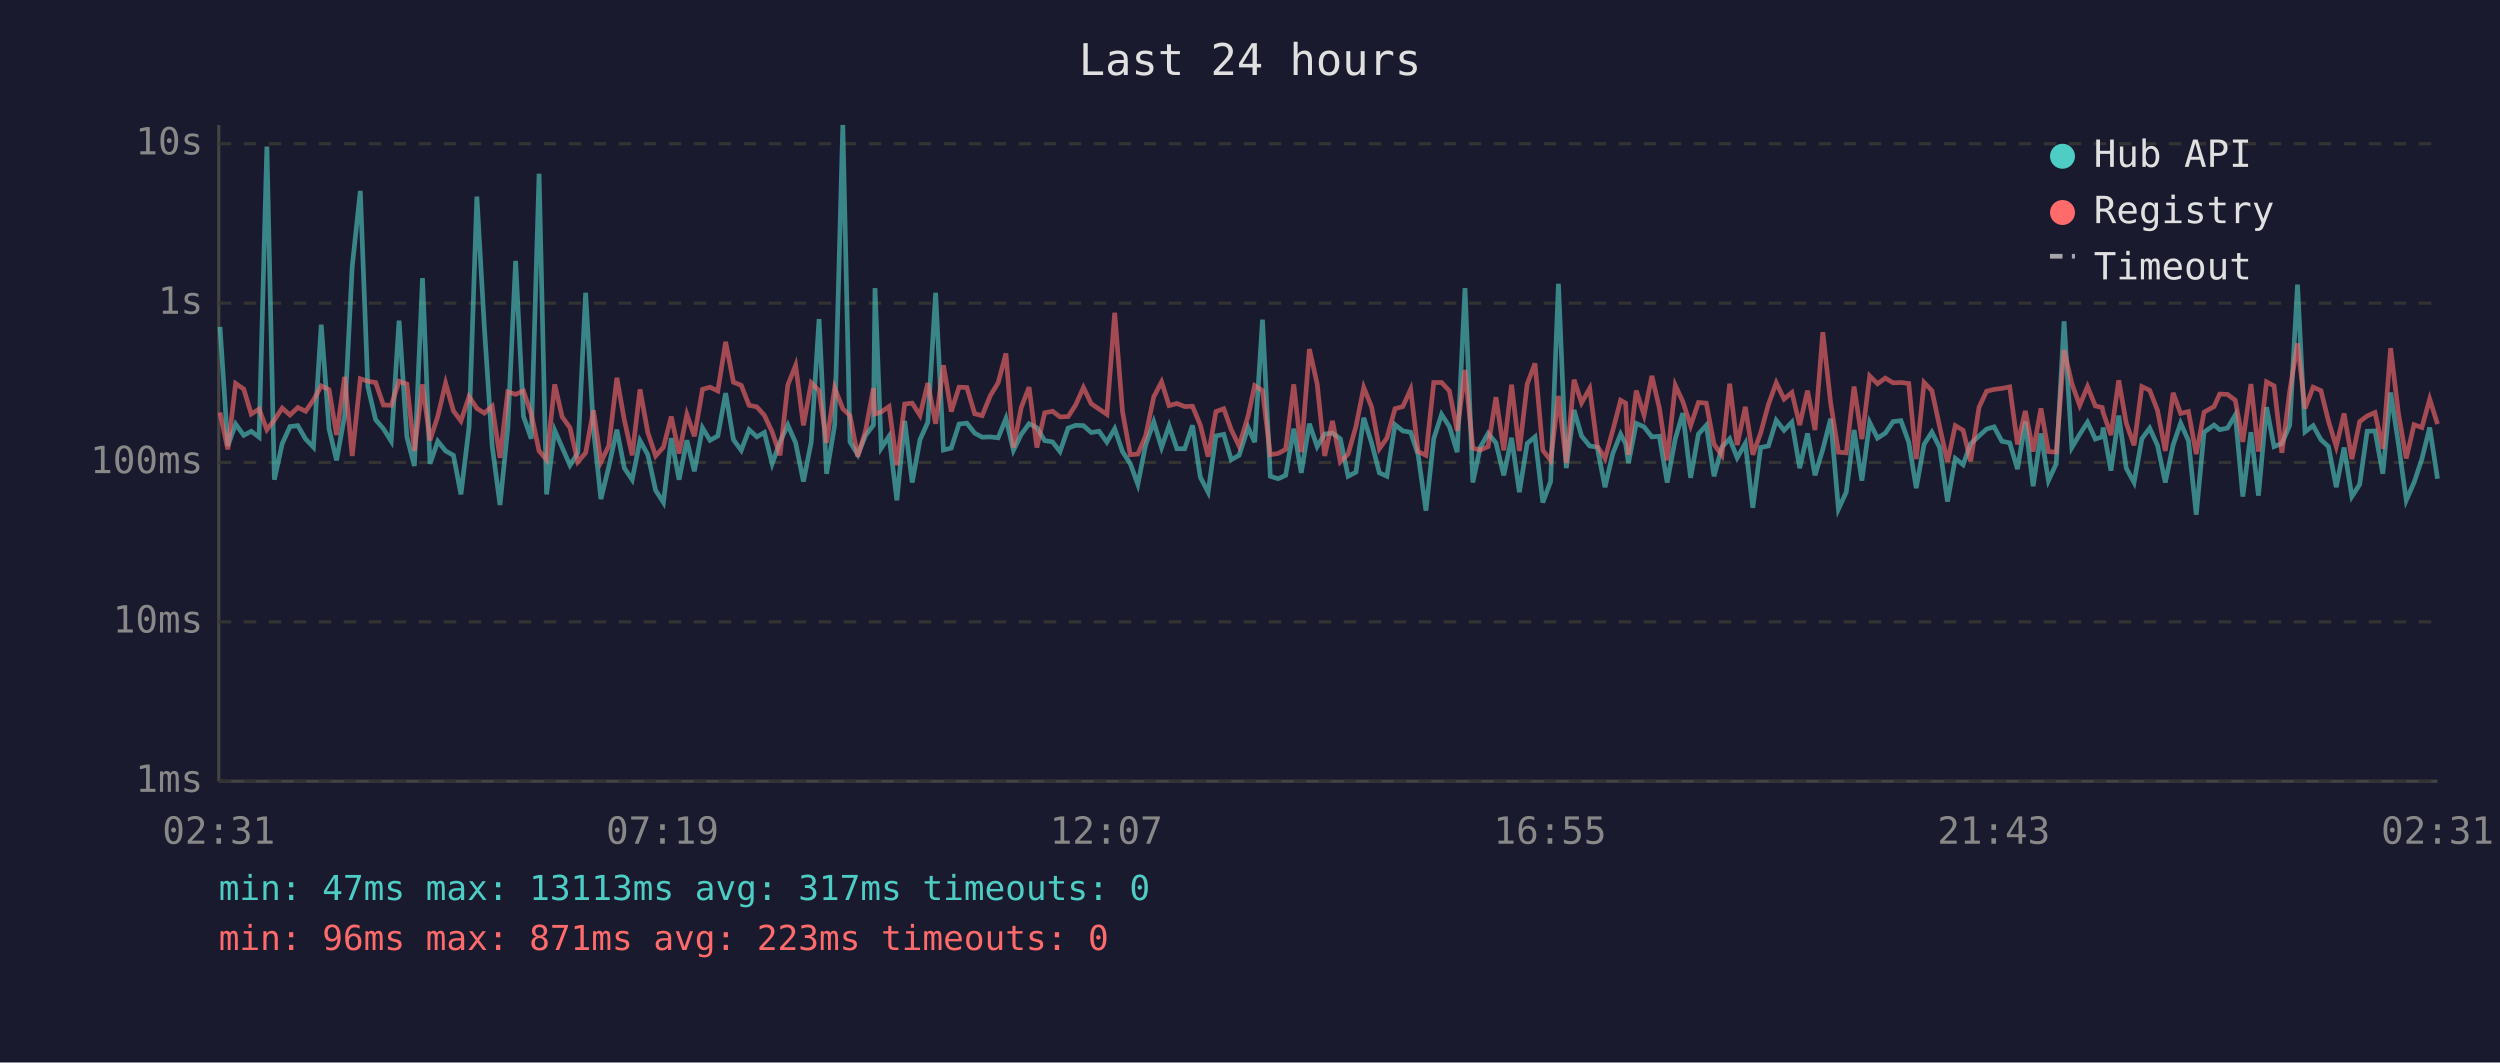
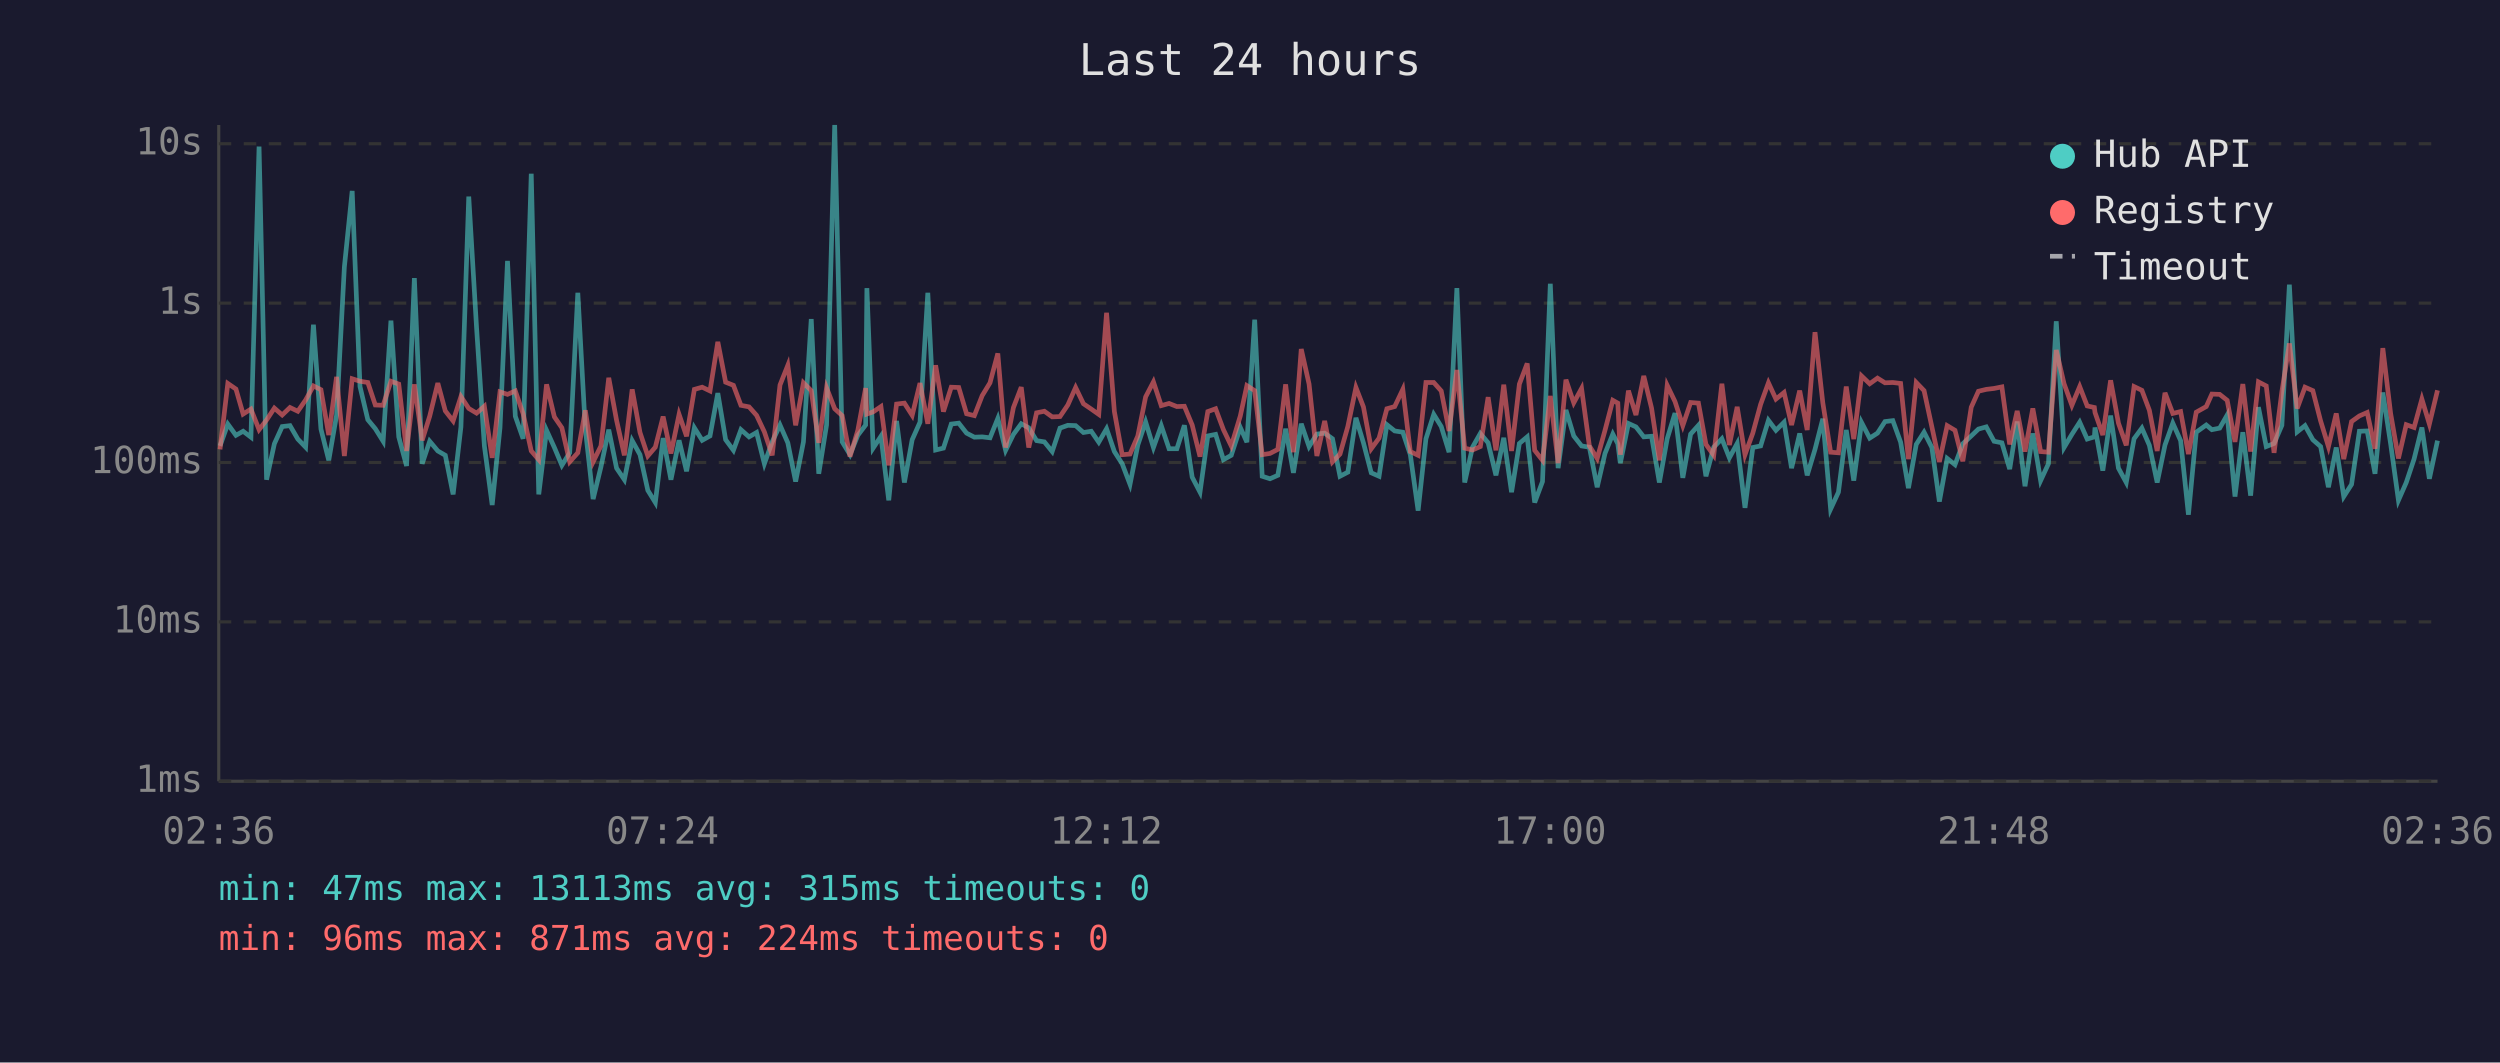
<svg xmlns="http://www.w3.org/2000/svg" viewBox="0 0 800 340" font-family="monospace" font-size="12">
  <rect width="800" height="340" fill="#1a1a2e" />
  <text x="400" y="24" fill="#e0e0e0" font-size="14" text-anchor="middle">Last 24 hours</text>
  <line x1="70" y1="40" x2="70" y2="250" stroke="#444" stroke-width="1" />
  <line x1="70" y1="250" x2="780" y2="250" stroke="#444" stroke-width="1" />
  <line x1="70" y1="250" x2="780" y2="250" stroke="#333" stroke-width="1" stroke-dasharray="4" />
  <text x="65" y="250" fill="#888" text-anchor="end" dominant-baseline="middle">1ms</text>
  <line x1="70" y1="199" x2="780" y2="199" stroke="#333" stroke-width="1" stroke-dasharray="4" />
  <text x="65" y="199" fill="#888" text-anchor="end" dominant-baseline="middle">10ms</text>
  <line x1="70" y1="148" x2="780" y2="148" stroke="#333" stroke-width="1" stroke-dasharray="4" />
  <text x="65" y="148" fill="#888" text-anchor="end" dominant-baseline="middle">100ms</text>
  <line x1="70" y1="97" x2="780" y2="97" stroke="#333" stroke-width="1" stroke-dasharray="4" />
  <text x="65" y="97" fill="#888" text-anchor="end" dominant-baseline="middle">1s</text>
  <line x1="70" y1="46" x2="780" y2="46" stroke="#333" stroke-width="1" stroke-dasharray="4" />
  <text x="65" y="46" fill="#888" text-anchor="end" dominant-baseline="middle">10s</text>
-   <text x="70" y="270" fill="#888" text-anchor="middle">02:31</text>
-   <text x="212" y="270" fill="#888" text-anchor="middle">07:19</text>
-   <text x="354" y="270" fill="#888" text-anchor="middle">12:07</text>
-   <text x="496" y="270" fill="#888" text-anchor="middle">16:55</text>
-   <text x="638" y="270" fill="#888" text-anchor="middle">21:43</text>
-   <text x="780" y="270" fill="#888" text-anchor="middle">02:31</text>
-   <polyline points="70.4,104.6 72.9,142.7 75.4,135.7 78.0,139.3 80.4,138.0 82.9,139.9 85.4,46.9 87.8,153.5 90.3,142.0 92.8,136.5 95.3,136.2 97.8,140.5 100.3,143.1 102.8,103.9 105.3,137.3 107.7,147.3 110.3,132.9 112.7,85.4 115.3,61.1 117.7,123.7 120.2,134.3 122.7,137.2 125.2,141.2 127.7,102.6 130.2,139.8 132.6,149.1 135.2,89.0 137.6,148.4 140.1,141.2 142.6,144.3 145.1,145.7 147.5,158.2 150.1,136.6 152.6,62.9 155.0,104.9 157.5,142.7 160.0,161.6 162.5,136.9 165.0,83.5 167.5,133.2 170.0,140.4 172.5,55.6 174.9,158.2 177.5,137.7 179.9,143.2 182.4,148.9 184.9,144.9 187.4,93.7 189.9,137.2 192.3,159.7 194.8,149.4 197.4,137.5 199.8,149.8 202.3,153.5 204.8,141.0 207.3,145.5 209.8,156.9 212.3,160.8 214.8,140.2 217.3,153.5 219.8,140.9 222.2,150.8 224.8,136.9 227.2,140.9 229.7,139.5 232.2,125.8 234.7,140.7 237.2,144.1 239.7,137.5 242.2,139.8 244.6,138.4 247.1,148.4 249.6,141.4 252.1,136.0 254.6,141.7 257.1,154.1 259.6,141.4 262.1,102.1 264.5,151.6 267.1,136.0 269.7,40.0 272.0,141.4 274.5,145.5 277.0,139.3 279.5,136.0 280.0,92.2 282.0,143.4 284.5,139.6 287.0,160.1 289.5,134.7 291.9,154.4 294.4,140.7 296.9,135.1 299.4,93.7 301.9,144.0 304.4,143.4 306.9,135.7 309.4,135.4 311.9,138.6 314.3,139.9 316.9,139.8 319.4,140.1 321.9,133.9 324.3,144.1 326.8,139.0 329.3,135.6 331.8,136.9 334.3,141.0 336.8,141.4 339.2,144.5 341.8,137.0 344.2,136.1 346.7,136.2 349.2,138.4 351.7,138.0 354.2,141.5 356.7,137.2 359.2,144.5 361.7,148.4 364.1,155.0 366.6,142.4 369.2,135.0 371.7,143.2 374.1,136.2 376.6,143.6 379.1,143.6 381.6,136.1 384.1,152.7 386.6,157.5 389.1,139.5 391.6,139.0 394.0,147.1 396.5,145.7 399.4,136.8 401.5,141.5 404.0,102.3 406.5,152.4 409.0,153.2 411.4,152.1 414.0,137.2 416.4,151.3 419.0,135.6 421.5,142.9 423.9,138.9 426.4,138.6 428.9,140.4 431.4,152.4 433.9,151.1 436.4,133.7 438.9,141.7 441.4,151.3 443.8,152.4 446.4,135.9 448.9,137.9 451.4,138.3 453.8,145.5 456.3,163.4 458.8,140.4 461.3,132.6 463.8,136.5 466.3,144.7 468.8,92.2 471.3,154.4 473.7,143.1 476.2,138.7 478.7,141.7 481.2,152.1 483.7,140.1 486.2,157.5 488.7,141.9 491.2,139.8 493.7,160.8 496.2,154.1 498.7,90.8 501.2,149.8 503.7,131.2 506.1,139.5 508.7,142.7 511.1,143.1 513.6,155.9 516.1,145.1 518.6,138.9 520.2,142.0 521.1,148.2 523.6,135.5 526.1,136.6 528.6,139.8 531.0,139.6 533.5,154.4 536.1,140.4 538.5,132.2 541.0,152.9 543.5,138.9 546.0,136.1 548.5,152.4 551.0,143.1 553.5,140.4 555.9,146.5 558.5,141.9 560.9,162.5 563.4,143.2 565.9,142.7 568.4,134.5 570.9,137.7 573.4,135.1 575.9,149.8 578.4,138.7 580.8,152.1 583.3,143.8 585.8,134.0 588.3,162.9 590.8,157.5 593.3,137.6 595.8,153.8 598.3,135.2 600.8,140.2 603.3,138.6 605.8,134.9 608.3,134.6 610.8,141.5 613.2,156.2 615.7,142.2 618.2,138.3 620.7,143.2 623.2,160.5 625.7,146.7 628.2,148.7 630.6,142.0 633.3,139.5 635.7,137.3 638.1,136.6 640.6,141.2 643.1,141.7 645.6,150.1 648.1,134.9 650.6,155.6 653.1,138.7 655.5,153.8 658.0,148.4 660.5,102.8 663.0,143.2 665.5,139.0 668.0,135.1 670.5,140.5 672.7,139.8 673.0,136.8 675.5,150.6 678.0,133.0 680.4,149.8 682.9,154.4 685.4,140.4 687.9,137.0 690.4,142.5 692.9,154.4 695.4,142.4 697.8,135.4 700.3,141.0 702.8,164.7 705.3,138.3 708.5,136.0 710.3,137.5 712.8,137.0 715.3,132.8 717.7,158.9 720.3,138.3 722.7,158.6 725.3,130.3 727.7,142.9 730.2,141.9 732.7,136.1 735.2,91.1 737.6,138.2 740.2,136.2 742.7,140.7 745.1,142.9 747.6,155.9 750.1,143.2 752.6,158.9 755.1,155.0 757.5,138.0 760.0,137.9 762.5,151.6 765.0,125.6 767.5,142.0 770.0,160.1 772.5,154.4 775.0,146.9 777.5,136.8 780.0,153.2" fill="none" stroke="#4ecdc4" stroke-width="1.5" opacity="0.6" />
-   <polyline points="70.4,132.0 72.9,143.8 75.4,122.7 78.0,124.5 80.4,132.5 82.9,130.9 85.4,137.5 87.8,134.4 90.3,130.6 92.8,132.8 95.3,130.4 97.8,131.6 100.3,128.0 102.8,123.5 105.3,124.7 107.7,139.2 110.3,120.6 112.7,145.9 115.3,121.2 117.7,122.0 120.2,122.4 122.7,129.6 125.2,129.7 127.7,122.0 130.2,122.9 132.6,144.3 135.2,123.0 137.6,140.9 140.1,133.2 142.6,122.6 145.1,131.5 147.5,134.7 150.1,126.9 152.6,130.7 155.0,132.2 157.5,130.0 160.0,146.5 162.5,125.4 165.0,126.2 167.5,125.1 170.0,132.4 172.5,144.3 174.9,147.1 177.5,123.0 179.9,133.4 182.4,136.9 184.9,147.8 187.4,144.9 189.9,131.3 192.3,147.8 194.8,142.7 197.4,120.9 199.8,134.5 202.3,145.7 204.8,124.6 207.3,138.4 209.8,145.9 212.3,143.1 214.8,133.3 217.3,145.1 219.8,132.6 222.2,139.6 224.8,124.6 227.2,123.9 229.7,125.1 232.2,109.4 234.7,122.3 237.2,123.3 239.7,129.7 242.2,130.2 244.6,132.9 247.1,138.2 249.6,145.7 252.1,123.2 254.6,116.9 257.1,136.1 259.6,122.5 262.1,125.0 264.5,141.7 267.1,124.1 269.7,130.8 272.0,133.0 274.5,146.1 277.0,137.7 279.5,124.2 280.0,132.5 282.0,131.8 284.5,130.1 287.0,148.9 289.5,129.3 291.9,129.0 294.4,132.9 296.9,122.6 299.4,135.6 301.9,116.9 304.4,131.7 306.9,123.9 309.4,124.0 311.9,132.4 314.3,133.0 316.9,126.6 319.4,122.5 321.9,113.1 324.3,143.2 326.8,130.4 329.3,123.9 331.8,143.2 334.3,132.1 336.8,131.6 339.2,133.4 341.8,133.3 344.2,129.6 346.7,124.0 349.2,129.2 351.7,130.9 354.2,132.6 356.7,100.1 359.2,131.7 361.7,145.5 364.1,145.3 366.6,139.5 369.2,127.0 371.7,122.2 374.1,129.8 376.6,129.1 379.1,130.1 381.6,130.0 384.1,136.0 386.6,146.1 389.1,131.7 391.6,130.8 394.0,137.5 396.5,142.7 399.4,133.1 401.5,123.4 404.0,125.0 406.5,145.5 409.0,145.1 411.4,143.8 414.0,123.0 416.4,144.7 419.0,111.7 421.5,122.9 423.9,145.9 426.4,134.7 428.9,147.8 431.4,145.3 433.9,136.5 436.4,124.0 438.9,130.2 441.4,143.6 443.8,140.2 446.4,130.8 448.9,130.1 451.4,124.6 453.8,144.5 456.3,145.7 458.8,122.4 461.3,122.4 463.8,125.1 466.3,137.9 468.8,118.4 471.3,143.4 473.7,144.0 476.2,142.9 478.7,127.1 481.2,144.1 483.7,123.1 486.2,144.3 488.7,122.9 491.2,116.3 493.7,144.1 496.2,147.3 498.7,126.7 501.2,148.2 503.7,121.5 506.1,128.9 508.7,124.3 511.1,142.7 513.6,146.7 516.1,137.7 518.6,128.1 520.2,129.0 521.1,145.5 523.6,125.0 526.1,132.8 528.6,120.3 531.0,130.6 533.5,147.3 536.1,123.3 538.5,128.5 541.0,136.2 543.5,128.8 546.0,129.0 548.5,142.2 551.0,145.7 553.5,122.8 555.9,142.4 558.5,130.2 560.9,145.5 563.4,138.6 565.9,129.4 568.4,122.5 570.9,127.7 573.4,125.6 575.9,136.0 578.4,125.0 580.8,137.6 583.3,106.3 585.8,128.9 588.3,144.7 590.8,144.9 593.3,123.7 595.8,140.5 598.3,120.3 600.8,122.8 603.3,121.0 605.8,122.5 608.3,122.4 610.8,122.7 613.2,146.9 615.7,122.4 618.2,125.0 620.7,136.6 623.2,147.8 625.7,136.2 628.2,137.7 630.6,147.6 633.3,130.3 635.7,125.2 638.1,124.6 640.6,124.3 643.1,123.8 645.6,142.2 648.1,131.5 650.6,144.5 653.1,130.7 655.5,144.5 658.0,144.7 660.5,112.0 663.0,122.8 665.5,129.7 668.0,123.7 670.5,129.9 672.7,130.4 673.0,132.0 675.5,139.2 678.0,121.7 680.4,135.4 682.9,142.5 685.4,123.7 687.9,124.9 690.4,131.3 692.9,144.3 695.4,125.7 697.8,132.3 700.3,131.7 702.8,145.3 705.3,131.9 708.5,130.1 710.3,126.1 712.8,126.2 715.3,128.1 717.7,141.4 720.3,122.9 722.7,144.5 725.3,122.2 727.7,123.5 730.2,144.9 732.7,125.3 735.2,109.9 737.6,130.7 740.2,123.9 742.7,125.0 745.1,134.7 747.6,142.9 750.1,132.3 752.6,146.9 755.1,134.9 757.5,133.1 760.0,132.0 762.5,143.6 765.0,111.4 767.5,132.3 770.0,146.7 772.5,135.9 775.0,136.8 777.5,127.7 780.0,135.7" fill="none" stroke="#ff6b6b" stroke-width="1.5" opacity="0.6" />
+   <text x="70" y="270" fill="#888" text-anchor="middle">02:36</text>
+   <text x="212" y="270" fill="#888" text-anchor="middle">07:24</text>
+   <text x="354" y="270" fill="#888" text-anchor="middle">12:12</text>
+   <text x="496" y="270" fill="#888" text-anchor="middle">17:00</text>
+   <text x="638" y="270" fill="#888" text-anchor="middle">21:48</text>
+   <text x="780" y="270" fill="#888" text-anchor="middle">02:36</text>
+   <polyline points="70.4,142.7 72.9,135.7 75.5,139.3 77.8,138.0 80.3,139.9 82.9,46.9 85.3,153.5 87.8,142.0 90.3,136.5 92.8,136.2 95.3,140.5 97.8,143.1 100.3,103.9 102.7,137.3 105.2,147.3 107.7,132.9 110.2,85.4 112.7,61.1 115.2,123.7 117.7,134.3 120.1,137.2 122.6,141.2 125.1,102.6 127.6,139.8 130.1,149.1 132.6,89.0 135.1,148.4 137.5,141.2 140.1,144.3 142.5,145.7 145.0,158.2 147.5,136.6 150.0,62.9 152.5,104.9 155.0,142.7 157.5,161.6 160.0,136.9 162.4,83.5 164.9,133.2 167.4,140.4 170.0,55.6 172.4,158.2 174.9,137.7 177.4,143.2 179.8,148.9 182.3,144.9 184.9,93.7 187.3,137.2 189.8,159.7 192.3,149.4 194.8,137.5 197.3,149.8 199.8,153.5 202.3,141.0 204.8,145.5 207.3,156.9 209.7,160.8 212.2,140.2 214.7,153.5 217.3,140.9 219.7,150.8 222.2,136.9 224.7,140.9 227.2,139.5 229.7,125.8 232.2,140.7 234.7,144.1 237.1,137.5 239.7,139.8 242.1,138.4 244.6,148.4 247.1,141.4 249.6,136.0 252.1,141.7 254.6,154.1 257.1,141.4 259.6,102.1 262.0,151.6 264.5,136.0 267.1,40.0 269.5,141.4 272.0,145.5 274.5,139.3 277.0,136.0 277.4,92.2 279.4,143.4 281.9,139.6 284.4,160.1 286.9,134.7 289.4,154.4 291.9,140.7 294.4,135.1 296.9,93.7 299.4,144.0 301.9,143.4 304.4,135.7 306.8,135.4 309.3,138.6 311.8,139.9 314.3,139.8 316.8,140.1 319.3,133.9 321.8,144.1 324.3,139.0 326.8,135.6 329.2,136.9 331.7,141.0 334.2,141.4 336.7,144.5 339.2,137.0 341.7,136.1 344.2,136.2 346.7,138.4 349.2,138.0 351.6,141.5 354.1,137.2 356.6,144.5 359.1,148.4 361.6,155.0 364.1,142.4 366.6,135.0 369.1,143.2 371.6,136.2 374.1,143.6 376.6,143.6 379.0,136.1 381.5,152.7 384.0,157.5 386.5,139.5 389.0,139.0 391.5,147.1 394.0,145.7 396.9,136.8 399.0,141.5 401.5,102.3 403.9,152.4 406.4,153.2 408.9,152.1 411.4,137.2 413.9,151.3 416.4,135.6 418.9,142.9 421.4,138.9 423.9,138.6 426.4,140.4 428.8,152.4 431.3,151.1 433.9,133.7 436.3,141.7 438.8,151.3 441.3,152.4 443.8,135.9 446.3,137.9 448.9,138.3 451.3,145.5 453.8,163.4 456.3,140.4 458.8,132.6 461.2,136.5 463.7,144.7 466.2,92.2 468.7,154.4 471.2,143.1 473.7,138.7 476.2,141.7 478.7,152.1 481.2,140.1 483.7,157.5 486.2,141.9 488.7,139.8 491.1,160.8 493.6,154.1 496.1,90.8 498.6,149.8 501.1,131.2 503.6,139.5 506.1,142.7 508.6,143.1 511.1,155.9 513.6,145.1 516.1,138.9 517.7,142.0 518.5,148.2 521.1,135.5 523.5,136.6 526.0,139.8 528.5,139.6 531.0,154.4 533.5,140.4 536.0,132.2 538.5,152.9 541.0,138.9 543.5,136.1 545.9,152.4 548.4,143.1 551.0,140.4 553.4,146.5 555.9,141.9 558.4,162.5 560.9,143.2 563.4,142.7 565.9,134.5 568.3,137.7 570.9,135.1 573.3,149.8 575.9,138.7 578.3,152.1 580.8,143.8 583.3,134.0 585.8,162.9 588.3,157.5 590.8,137.6 593.2,153.8 595.7,135.2 598.3,140.2 600.8,138.6 603.2,134.9 605.7,134.6 608.2,141.5 610.7,156.2 613.2,142.2 615.7,138.3 618.2,143.2 620.6,160.5 623.1,146.7 625.6,148.7 628.1,142.0 630.8,139.5 633.1,137.3 635.6,136.6 638.1,141.2 640.6,141.7 643.1,150.1 645.5,134.9 648.0,155.6 650.5,138.7 653.0,153.8 655.5,148.4 658.0,102.8 660.5,143.2 663.0,139.0 665.5,135.1 667.9,140.5 670.2,139.8 670.4,136.8 672.9,150.6 675.4,133.0 677.9,149.8 680.4,154.4 682.9,140.4 685.4,137.0 687.8,142.5 690.3,154.4 692.8,142.4 695.3,135.4 697.8,141.0 700.3,164.7 702.8,138.3 706.0,136.0 707.8,137.5 710.3,137.0 712.7,132.8 715.2,158.9 717.7,138.3 720.2,158.6 722.7,130.3 725.2,142.9 727.7,141.9 730.2,136.1 732.6,91.1 735.1,138.2 737.6,136.2 740.1,140.7 742.6,142.9 745.1,155.9 747.6,143.2 750.0,158.9 752.5,155.0 755.0,138.0 757.5,137.9 760.0,151.6 762.5,125.6 765.0,142.0 767.5,160.1 770.0,154.4 772.5,146.9 775.0,136.8 777.4,153.2 780.0,141.0" fill="none" stroke="#4ecdc4" stroke-width="1.5" opacity="0.6" />
+   <polyline points="70.4,143.8 72.9,122.7 75.5,124.5 77.8,132.5 80.3,130.9 82.9,137.5 85.3,134.4 87.8,130.6 90.3,132.8 92.8,130.4 95.3,131.6 97.8,128.0 100.3,123.5 102.7,124.7 105.2,139.2 107.7,120.6 110.2,145.9 112.7,121.2 115.2,122.0 117.7,122.4 120.1,129.6 122.6,129.7 125.1,122.0 127.6,122.9 130.1,144.3 132.6,123.0 135.1,140.9 137.5,133.2 140.1,122.6 142.5,131.5 145.0,134.7 147.5,126.9 150.0,130.7 152.5,132.2 155.0,130.0 157.5,146.5 160.0,125.4 162.4,126.2 164.9,125.1 167.4,132.4 170.0,144.3 172.4,147.1 174.9,123.0 177.4,133.4 179.8,136.9 182.3,147.8 184.9,144.9 187.3,131.3 189.8,147.8 192.3,142.7 194.8,120.9 197.3,134.5 199.8,145.7 202.3,124.6 204.8,138.4 207.3,145.9 209.7,143.1 212.2,133.3 214.7,145.1 217.3,132.6 219.7,139.6 222.2,124.6 224.7,123.9 227.2,125.1 229.7,109.4 232.2,122.3 234.7,123.3 237.1,129.7 239.7,130.2 242.1,132.9 244.6,138.2 247.1,145.7 249.6,123.2 252.1,116.9 254.6,136.1 257.1,122.5 259.6,125.0 262.0,141.7 264.5,124.1 267.1,130.8 269.5,133.0 272.0,146.1 274.5,137.7 277.0,124.2 277.4,132.5 279.4,131.8 281.9,130.1 284.4,148.9 286.9,129.3 289.4,129.0 291.9,132.9 294.4,122.6 296.9,135.6 299.4,116.9 301.9,131.7 304.4,123.9 306.8,124.0 309.3,132.4 311.8,133.0 314.3,126.6 316.8,122.5 319.3,113.1 321.8,143.2 324.3,130.4 326.8,123.9 329.2,143.2 331.7,132.1 334.2,131.6 336.7,133.4 339.2,133.3 341.7,129.6 344.2,124.0 346.7,129.2 349.2,130.9 351.6,132.6 354.1,100.1 356.6,131.7 359.1,145.5 361.6,145.3 364.1,139.5 366.6,127.0 369.1,122.2 371.6,129.8 374.1,129.1 376.6,130.1 379.0,130.0 381.5,136.0 384.0,146.1 386.5,131.7 389.0,130.8 391.5,137.5 394.0,142.7 396.9,133.1 399.0,123.4 401.5,125.0 403.9,145.5 406.4,145.1 408.9,143.8 411.4,123.0 413.9,144.7 416.4,111.7 418.9,122.9 421.4,145.9 423.9,134.7 426.4,147.8 428.8,145.3 431.3,136.5 433.9,124.0 436.3,130.2 438.8,143.6 441.3,140.2 443.8,130.8 446.3,130.1 448.9,124.6 451.3,144.5 453.8,145.7 456.3,122.4 458.8,122.4 461.2,125.1 463.7,137.9 466.2,118.4 468.7,143.4 471.2,144.0 473.7,142.9 476.2,127.1 478.7,144.1 481.2,123.1 483.7,144.3 486.2,122.9 488.7,116.3 491.1,144.1 493.6,147.3 496.1,126.7 498.6,148.2 501.1,121.5 503.6,128.9 506.1,124.3 508.6,142.7 511.1,146.7 513.6,137.7 516.1,128.1 517.7,129.0 518.5,145.5 521.1,125.0 523.5,132.8 526.0,120.3 528.5,130.6 531.0,147.3 533.5,123.3 536.0,128.5 538.5,136.2 541.0,128.8 543.5,129.0 545.9,142.2 548.4,145.7 551.0,122.8 553.4,142.4 555.9,130.2 558.4,145.5 560.9,138.6 563.4,129.4 565.9,122.5 568.3,127.7 570.9,125.6 573.3,136.0 575.9,125.0 578.3,137.6 580.8,106.3 583.3,128.9 585.8,144.7 588.3,144.9 590.8,123.7 593.2,140.5 595.7,120.3 598.3,122.8 600.8,121.0 603.2,122.5 605.7,122.4 608.2,122.7 610.7,146.9 613.2,122.4 615.7,125.0 618.2,136.6 620.6,147.8 623.1,136.2 625.6,137.7 628.1,147.6 630.8,130.3 633.1,125.2 635.6,124.6 638.1,124.3 640.6,123.8 643.1,142.2 645.5,131.5 648.0,144.5 650.5,130.7 653.0,144.5 655.5,144.7 658.0,112.0 660.5,122.8 663.0,129.7 665.5,123.7 667.9,129.9 670.2,130.4 670.4,132.0 672.9,139.2 675.4,121.7 677.9,135.4 680.4,142.5 682.9,123.7 685.4,124.9 687.8,131.3 690.3,144.3 692.8,125.7 695.3,132.3 697.8,131.7 700.3,145.3 702.8,131.9 706.0,130.1 707.8,126.1 710.3,126.2 712.7,128.1 715.2,141.4 717.7,122.9 720.2,144.5 722.7,122.2 725.2,123.5 727.7,144.9 730.2,125.3 732.6,109.9 735.1,130.7 737.6,123.9 740.1,125.0 742.6,134.7 745.1,142.9 747.6,132.3 750.0,146.9 752.5,134.9 755.0,133.1 757.5,132.0 760.0,143.6 762.5,111.4 765.0,132.3 767.5,146.7 770.0,135.9 772.5,136.8 775.0,127.7 777.4,135.7 780.0,124.9" fill="none" stroke="#ff6b6b" stroke-width="1.5" opacity="0.6" />
  <circle cx="660" cy="50" r="4" fill="#4ecdc4" />
  <text x="670" y="50" fill="#e0e0e0" dominant-baseline="middle">Hub API</text>
  <circle cx="660" cy="68" r="4" fill="#ff6b6b" />
  <text x="670" y="68" fill="#e0e0e0" dominant-baseline="middle">Registry</text>
  <line x1="656" y1="82" x2="664" y2="82" stroke="#e0e0e0" stroke-width="1.5" stroke-dasharray="4,3" opacity="0.7" />
  <text x="670" y="86" fill="#e0e0e0" dominant-baseline="middle">Timeout</text>
-   <text x="70" y="288" fill="#4ecdc4" font-size="11">min: 47ms  max: 13113ms  avg: 317ms  timeouts: 0</text>
-   <text x="70" y="304" fill="#ff6b6b" font-size="11">min: 96ms  max: 871ms  avg: 223ms  timeouts: 0</text>
+   <text x="70" y="288" fill="#4ecdc4" font-size="11">min: 47ms  max: 13113ms  avg: 315ms  timeouts: 0</text>
+   <text x="70" y="304" fill="#ff6b6b" font-size="11">min: 96ms  max: 871ms  avg: 224ms  timeouts: 0</text>
</svg>
